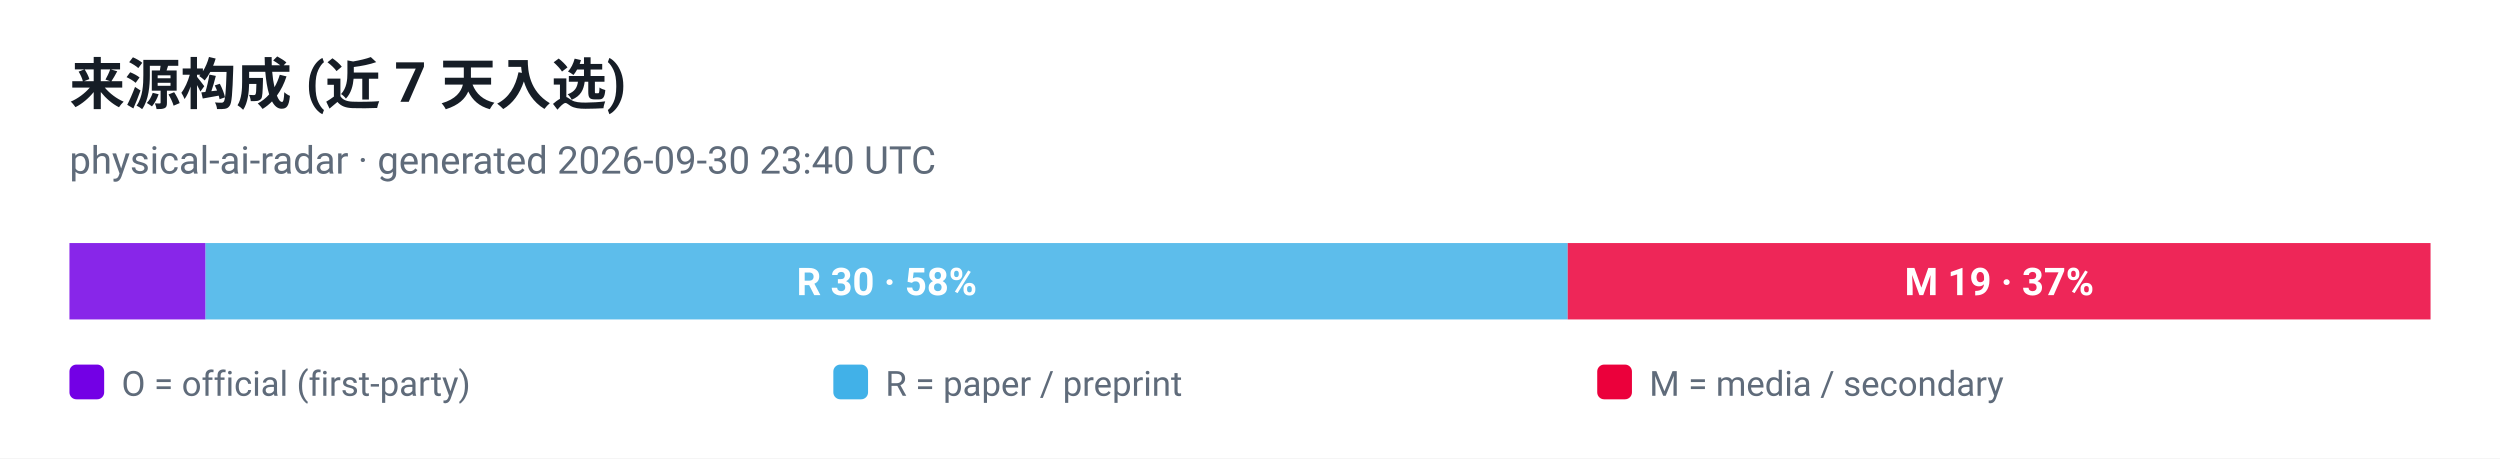
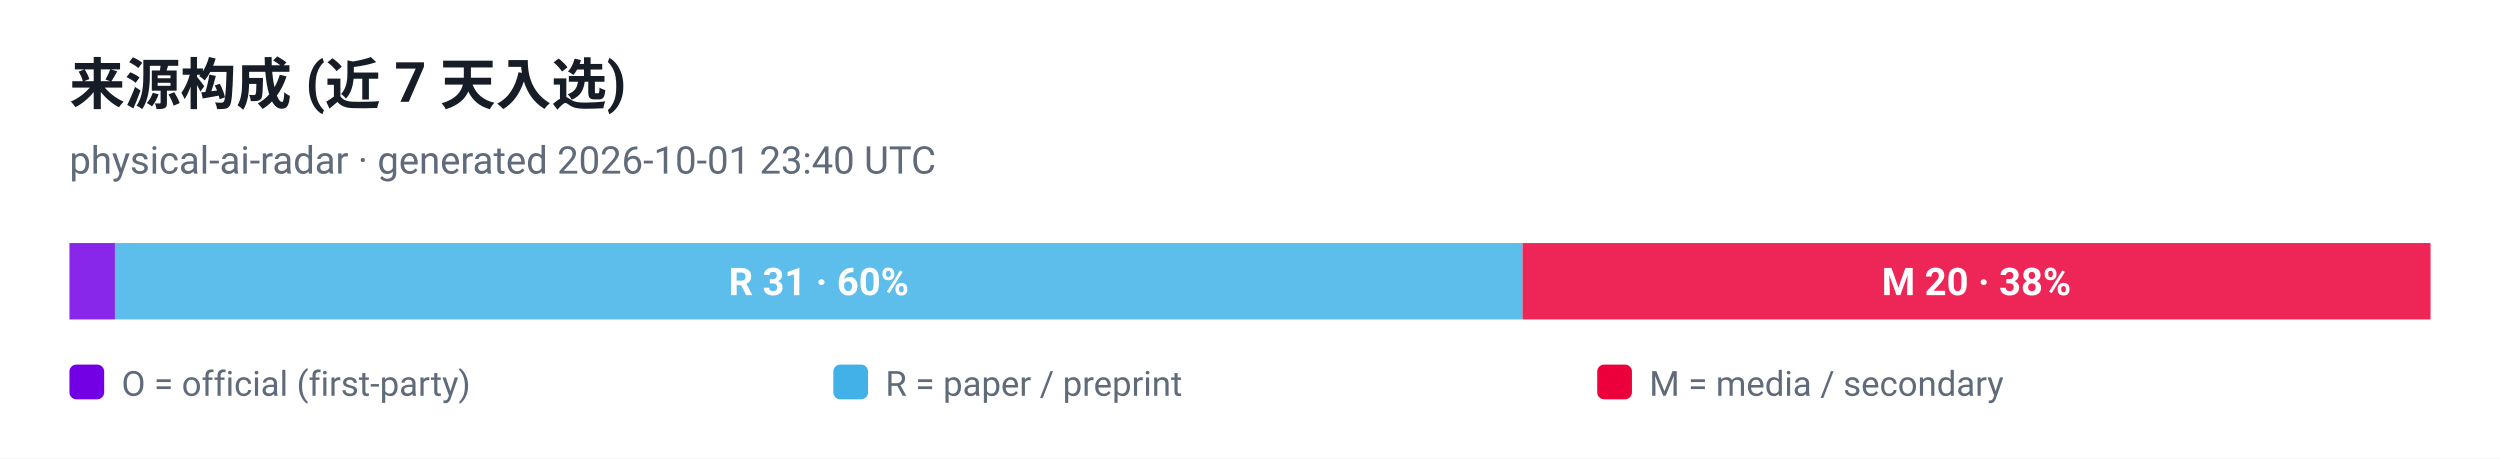
<svg xmlns="http://www.w3.org/2000/svg" viewBox="0 0 720 132" width="720" height="132" role="img" aria-label="来源构成 (近 7 天入选)">
  <style>
  .plate { fill: #ffffff }
  .ink { fill: #161d26 }
  .muted { fill: #5f6b7a }
  .grid { stroke: #e3e9ef }
  @media (prefers-color-scheme: dark) {
    .plate { fill: #0d1117 }
    .ink { fill: #e6edf3 }
    .muted { fill: #8b949e }
    .grid { stroke: #30363d }
  }
</style>
  <rect class="plate" width="720" height="132" />
  <text x="20" y="30" font-family="ui-sans-serif, -apple-system, 'Segoe UI', Roboto, Helvetica, Arial, sans-serif" font-size="16" font-weight="700" class="ink">来源构成 (近 7 天入选)</text>
-   <text x="20" y="50" font-family="ui-sans-serif, -apple-system, 'Segoe UI', Roboto, Helvetica, Arial, sans-serif" font-size="11" class="muted">physical-ai-radar · generated 2026-09-30 23:40 UTC</text>
-   <rect x="20.0" y="70" width="39.2" height="22" fill="#7300e5" fill-opacity="0.85" />
-   <rect x="59.2" y="70" width="392.3" height="22" fill="#41b1e8" fill-opacity="0.85" />
-   <text x="255.4" y="85" text-anchor="middle" font-family="ui-sans-serif, -apple-system, 'Segoe UI', Roboto, Helvetica, Arial, sans-serif" font-size="11" font-weight="700" fill="#ffffff">R 30 · 58%</text>
-   <rect x="451.5" y="70" width="248.5" height="22" fill="#eb003b" fill-opacity="0.85" />
-   <text x="575.8" y="85" text-anchor="middle" font-family="ui-sans-serif, -apple-system, 'Segoe UI', Roboto, Helvetica, Arial, sans-serif" font-size="11" font-weight="700" fill="#ffffff">M 19 · 37%</text>
+   <text x="20" y="50" font-family="ui-sans-serif, -apple-system, 'Segoe UI', Roboto, Helvetica, Arial, sans-serif" font-size="11" class="muted">physical-ai-radar · generated 2026-10-01 23:40 UTC</text>
+   <rect x="20.0" y="70" width="13.1" height="22" fill="#7300e5" fill-opacity="0.85" />
+   <rect x="33.1" y="70" width="405.4" height="22" fill="#41b1e8" fill-opacity="0.85" />
+   <text x="235.8" y="85" text-anchor="middle" font-family="ui-sans-serif, -apple-system, 'Segoe UI', Roboto, Helvetica, Arial, sans-serif" font-size="11" font-weight="700" fill="#ffffff">R 31 · 60%</text>
+   <rect x="438.5" y="70" width="261.5" height="22" fill="#eb003b" fill-opacity="0.85" />
+   <text x="569.2" y="85" text-anchor="middle" font-family="ui-sans-serif, -apple-system, 'Segoe UI', Roboto, Helvetica, Arial, sans-serif" font-size="11" font-weight="700" fill="#ffffff">M 20 · 38%</text>
  <rect x="20" y="105" width="10" height="10" rx="2" fill="#7300e5" />
  <text x="35" y="114" font-family="ui-sans-serif, -apple-system, 'Segoe UI', Roboto, Helvetica, Arial, sans-serif" font-size="10" fill="#5f6b7a">O = official (first-party)</text>
  <rect x="240" y="105" width="10" height="10" rx="2" fill="#41b1e8" />
  <text x="255" y="114" font-family="ui-sans-serif, -apple-system, 'Segoe UI', Roboto, Helvetica, Arial, sans-serif" font-size="10" fill="#5f6b7a">R = paper / preprint</text>
  <rect x="460" y="105" width="10" height="10" rx="2" fill="#eb003b" />
  <text x="475" y="114" font-family="ui-sans-serif, -apple-system, 'Segoe UI', Roboto, Helvetica, Arial, sans-serif" font-size="10" fill="#5f6b7a">M = media / secondary</text>
</svg>
